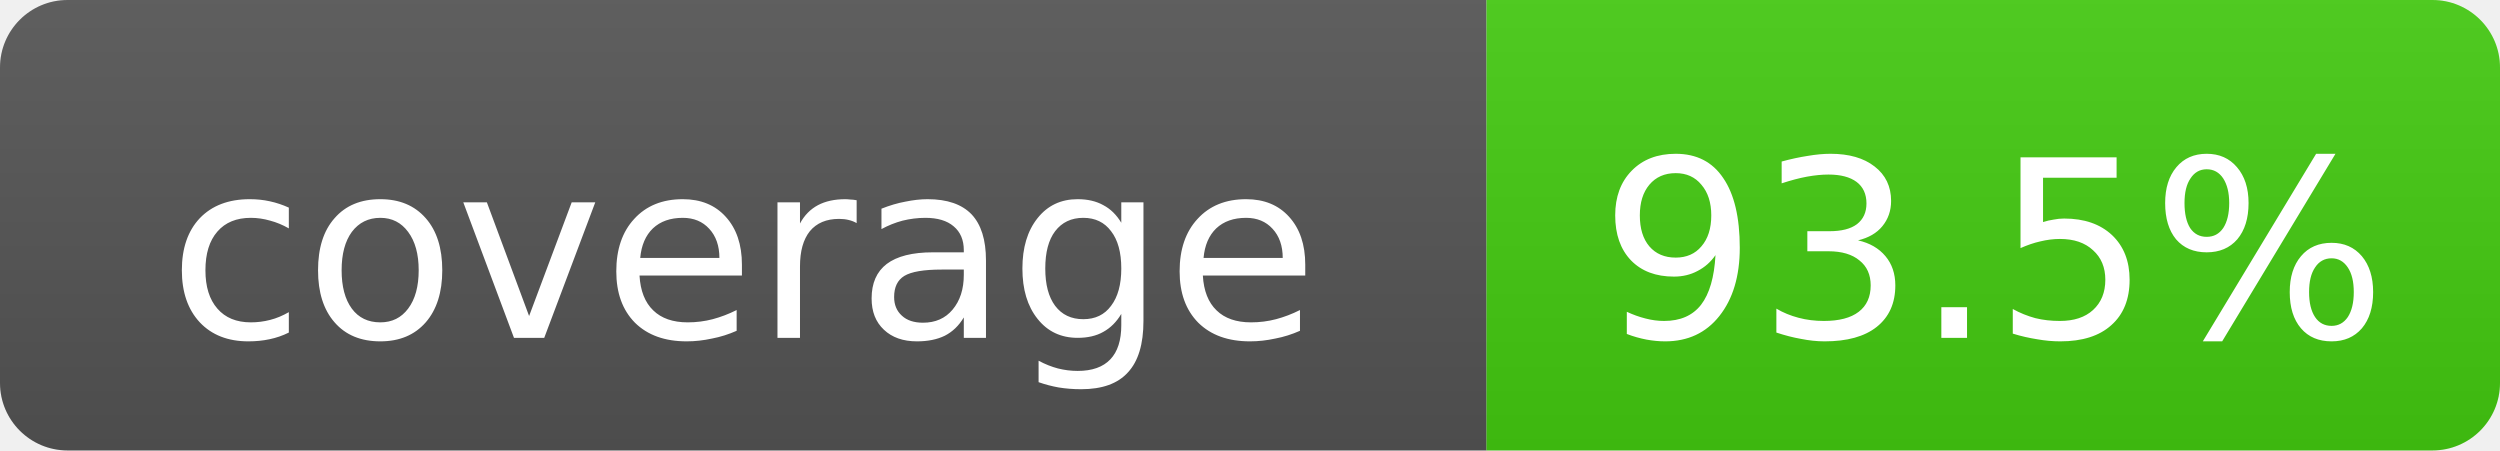
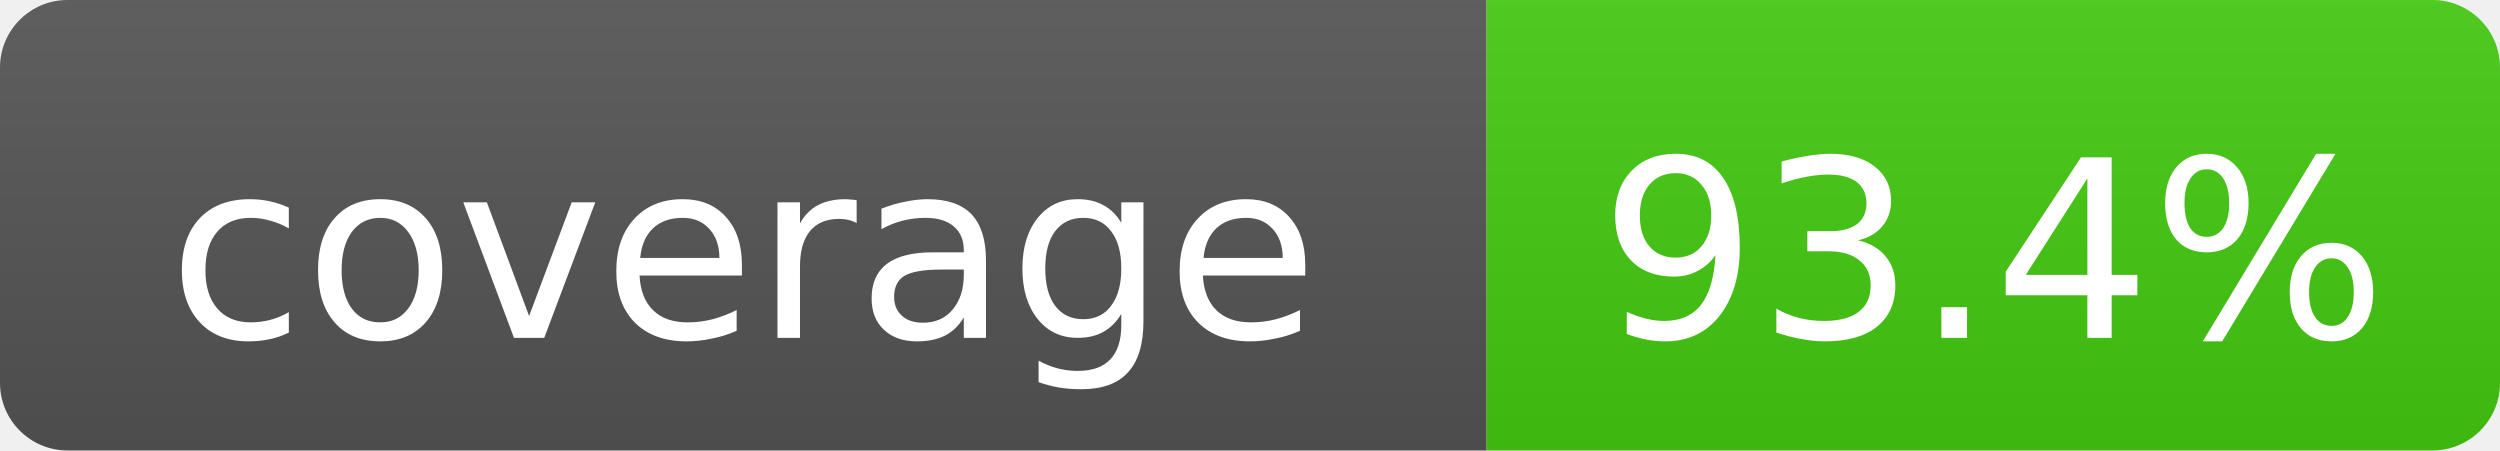
- <svg xmlns="http://www.w3.org/2000/svg" width="111" height="20" role="img" aria-label="coverage: 93.5%">
+ <svg xmlns="http://www.w3.org/2000/svg" width="111" height="20" role="img" aria-label="coverage: 93.4%">
  <linearGradient id="s" x2="0" y2="100%">
    <stop offset="0" stop-color="#bbb" stop-opacity=".1" />
    <stop offset="1" stop-opacity=".1" />
  </linearGradient>
  <clipPath id="r">
    <rect width="111" height="20" rx="3" fill="#fff" />
  </clipPath>
  <g clip-path="url(#r)">
    <rect width="66" height="20" fill="#555" />
    <rect x="66" width="45" height="20" fill="#4c1" />
    <rect width="111" height="20" fill="url(#s)" />
  </g>
  <g fill="#fff" text-anchor="middle" font-family="DejaVu Sans,Verdana,Geneva,sans-serif" font-size="11">
    <text x="33.0" y="15">coverage</text>
-     <text x="88.5" y="15">93.5%</text>
+     <text x="88.5" y="15">93.4%</text>
  </g>
</svg>
